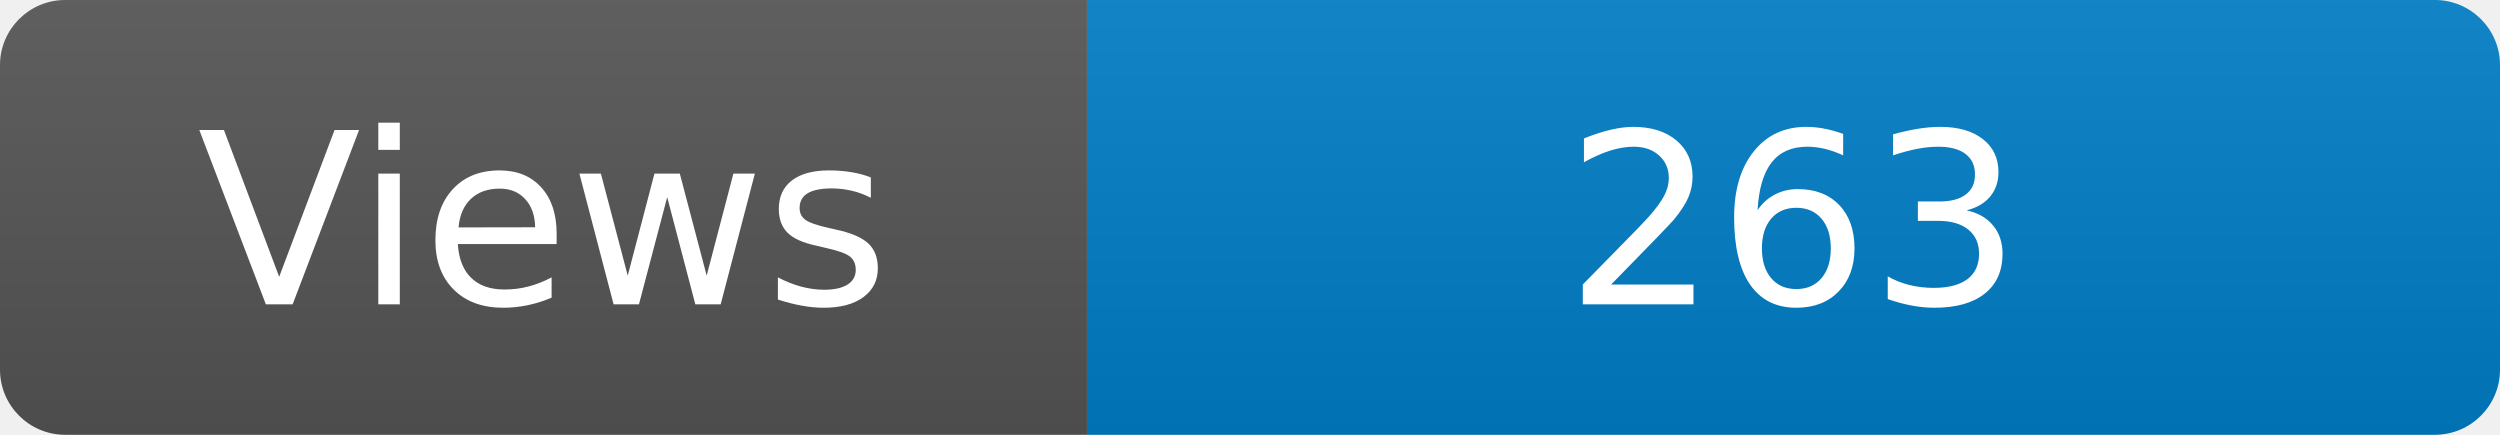
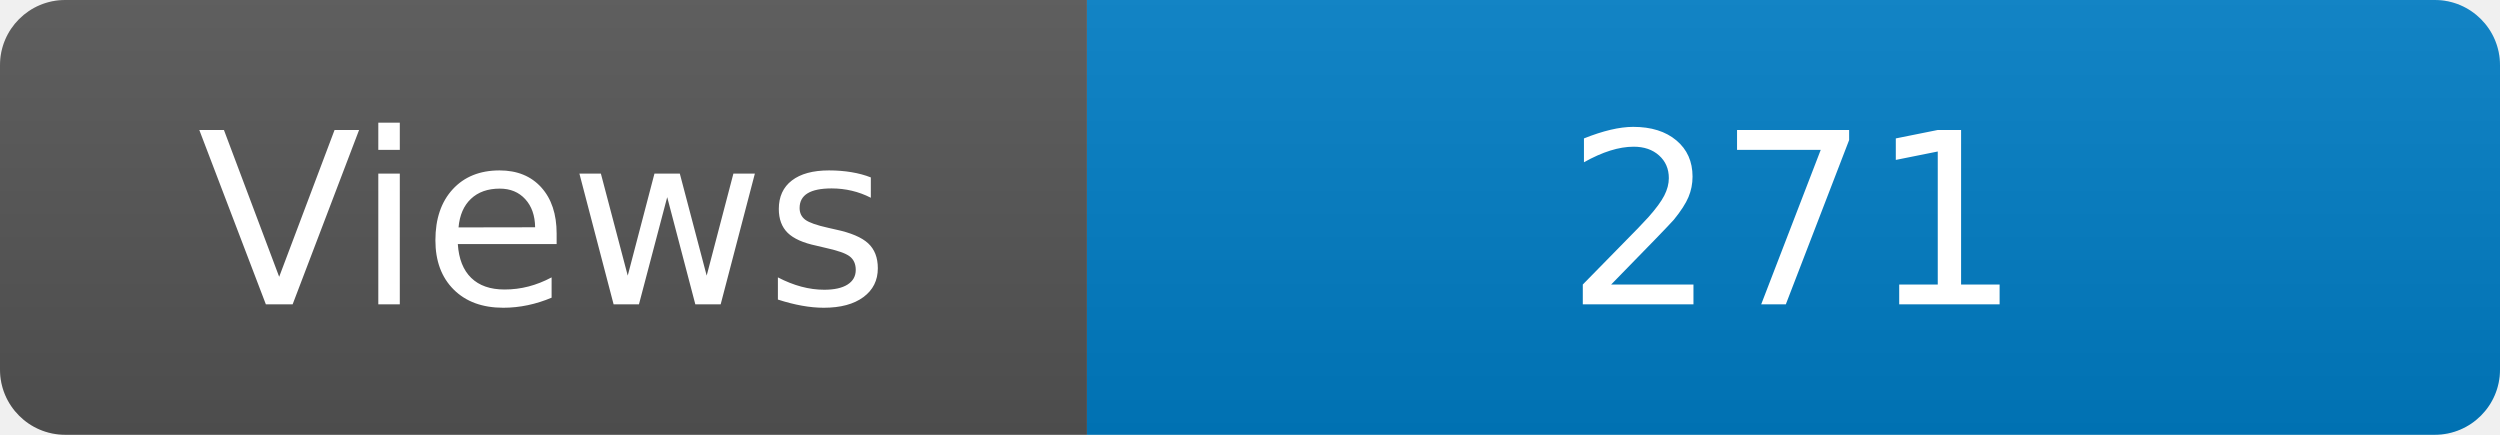
<svg xmlns="http://www.w3.org/2000/svg" width="115" height="20" role="img" aria-label="Maintained?: yes">
  <linearGradient id="s" x2="0" y2="100%">
    <stop offset="0" stop-color="#bbb" stop-opacity=".1" />
    <stop offset="1" stop-opacity=".1" />
  </linearGradient>
  <clipPath id="r">
    <rect width="115" height="20" rx="3" fill="#fff" />
  </clipPath>
  <g clip-path="url(#r)">
    <rect width="50" height="20" fill="#555" />
    <rect x="50" width="160" height="20" fill="#007ec6" />
    <rect width="115" height="20" fill="url(#s)" />
  </g>
  <g fill="#fff" text-anchor="middle" font-family="Verdana,Geneva,DejaVu Sans,sans-serif" font-size="110">
    <text x="250" y="140" transform="scale(.1)" fill="#fff">Views</text>
-     <text x="825" y="140" transform="scale(.1)" fill="#fff">263</text>
+     <text x="825" y="140" transform="scale(.1)" fill="#fff">271</text>
  </g>
</svg>
